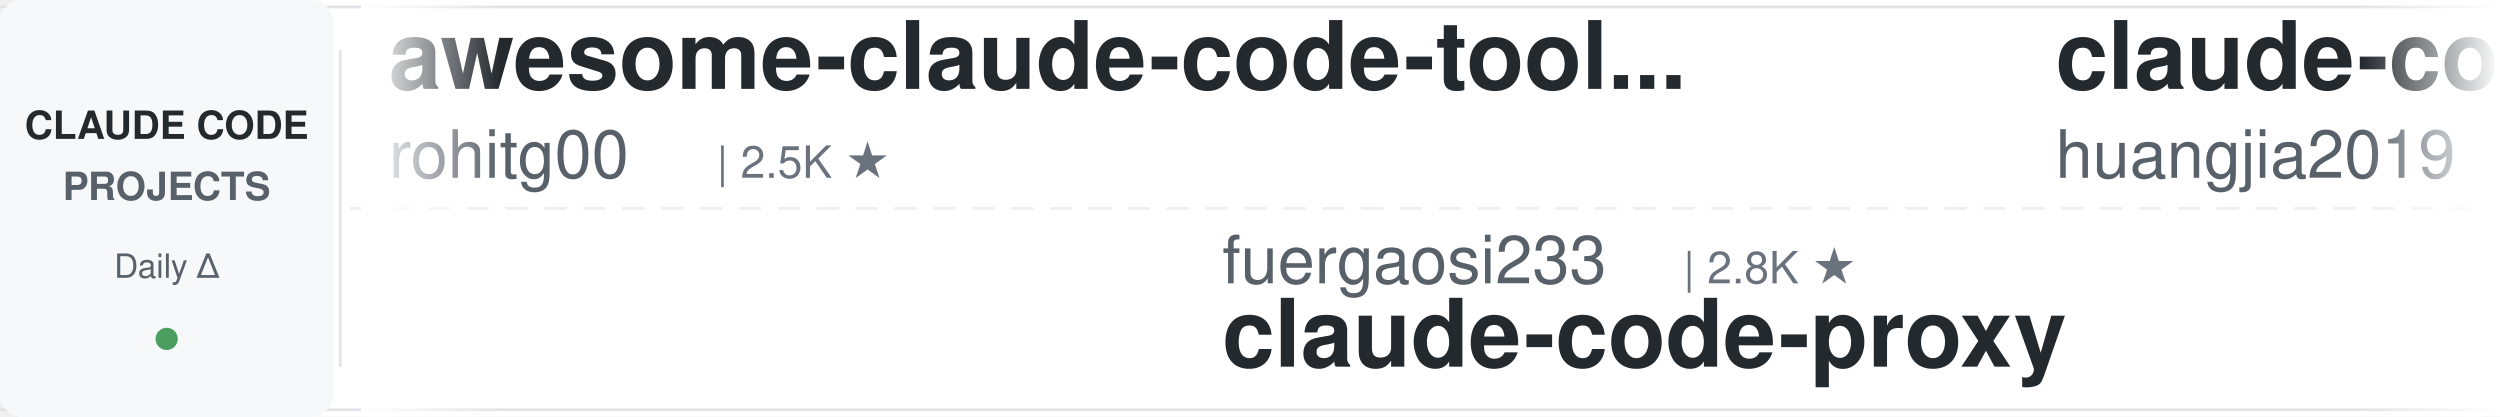
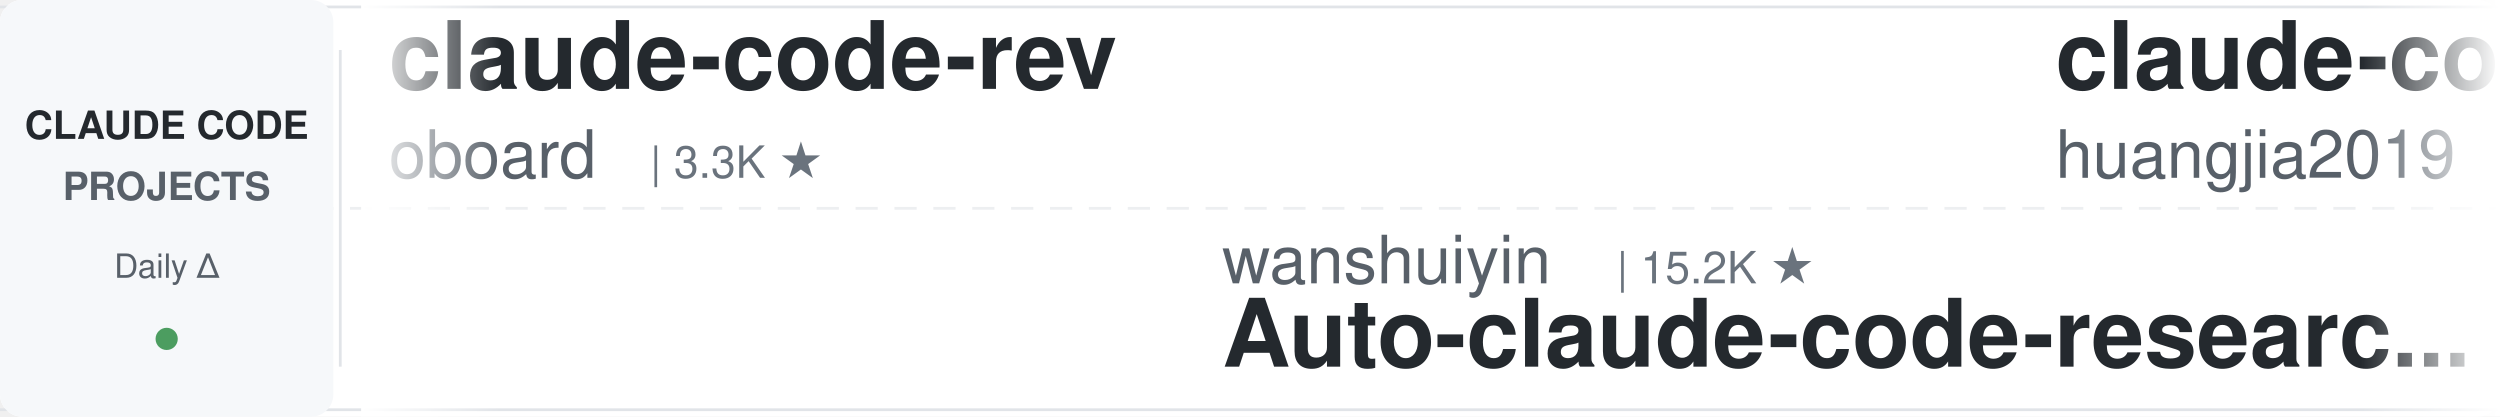
<svg xmlns="http://www.w3.org/2000/svg" width="900" height="150">
  <defs>
    <linearGradient id="leftFade" x1="0%" y1="0%" x2="100%" y2="0%">
      <stop offset="0%" style="stop-color:#ffffff;stop-opacity:1" />
      <stop offset="100%" style="stop-color:#ffffff;stop-opacity:0" />
    </linearGradient>
    <linearGradient id="rightFade" x1="0%" y1="0%" x2="100%" y2="0%">
      <stop offset="0%" style="stop-color:#ffffff;stop-opacity:0" />
      <stop offset="100%" style="stop-color:#ffffff;stop-opacity:1" />
    </linearGradient>
  </defs>
  <rect width="900" height="150" fill="#ffffff" rx="8" />
  <rect x="0" y="2" width="900" height="1" fill="#e1e4e8" />
  <rect x="0" y="147" width="900" height="1" fill="#e1e4e8" />
  <line x1="0" y1="75" x2="900" y2="75" stroke="#e1e4e8" stroke-width="1" stroke-dasharray="8 6" opacity="0.6" />
  <rect x="0" y="0" width="120" height="150" fill="#f6f8fa" rx="8" />
  <text x="60" y="50" font-family="-apple-system, BlinkMacSystemFont, 'Segoe UI', Helvetica, Arial, sans-serif" font-size="14" font-weight="600" fill="#24292e" text-anchor="middle">CLAUDE CODE</text>
  <text x="60" y="72" font-family="-apple-system, BlinkMacSystemFont, 'Segoe UI', Helvetica, Arial, sans-serif" font-size="14" font-weight="600" fill="#586069" text-anchor="middle">PROJECTS</text>
  <text x="60" y="100" font-family="-apple-system, BlinkMacSystemFont, 'Segoe UI', Helvetica, Arial, sans-serif" font-size="12" font-weight="500" fill="#586069" text-anchor="middle">Daily Δ</text>
  <circle cx="60" cy="122" r="4" fill="#22863a" opacity="0.8" />
  <rect x="122" y="18" width="1" height="114" fill="#e1e4e8" />
  <clipPath id="tickerClip">
    <rect x="130" y="0" width="770" height="150" />
  </clipPath>
  <g clip-path="url(#tickerClip)">
    <g id="tickerItems">
      <animateTransform attributeName="transform" attributeType="XML" type="translate" from="0 0" to="-3000 0" dur="54s" repeatCount="indefinite" />
      <g transform="translate(0, 0)">
-         <text x="140" y="32" font-family="-apple-system, BlinkMacSystemFont, 'Segoe UI', Helvetica, Arial, sans-serif" font-size="34" font-weight="600" fill="#24292e">awesome-claude-code-tool...</text>
-         <text x="140" y="64" font-family="-apple-system, BlinkMacSystemFont, 'Segoe UI', Helvetica, Arial, sans-serif" font-size="24" font-weight="400" fill="#586069">rohitg00</text>
-         <text x="258" y="64" font-family="-apple-system, BlinkMacSystemFont, 'Segoe UI', Helvetica, Arial, sans-serif" font-size="16" font-weight="500" fill="#6a737d">| 2.5K ★</text>
+         <text x="140" y="32" font-family="-apple-system, BlinkMacSystemFont, 'Segoe UI', Helvetica, Arial, sans-serif" font-size="34" font-weight="600" fill="#24292e">claude-code-rev</text>
+         <text x="140" y="64" font-family="-apple-system, BlinkMacSystemFont, 'Segoe UI', Helvetica, Arial, sans-serif" font-size="24" font-weight="400" fill="#586069">oboard</text>
+         <text x="234" y="64" font-family="-apple-system, BlinkMacSystemFont, 'Segoe UI', Helvetica, Arial, sans-serif" font-size="16" font-weight="500" fill="#6a737d">| 3.3K ★</text>
      </g>
      <g transform="translate(300, 0)">
-         <text x="140" y="102" font-family="-apple-system, BlinkMacSystemFont, 'Segoe UI', Helvetica, Arial, sans-serif" font-size="24" font-weight="400" fill="#586069">fuergaosi233</text>
-         <text x="306" y="102" font-family="-apple-system, BlinkMacSystemFont, 'Segoe UI', Helvetica, Arial, sans-serif" font-size="16" font-weight="500" fill="#6a737d">| 2.8K ★</text>
-         <text x="140" y="132" font-family="-apple-system, BlinkMacSystemFont, 'Segoe UI', Helvetica, Arial, sans-serif" font-size="34" font-weight="600" fill="#24292e">claude-code-proxy</text>
+         <text x="140" y="102" font-family="-apple-system, BlinkMacSystemFont, 'Segoe UI', Helvetica, Arial, sans-serif" font-size="24" font-weight="400" fill="#586069">wanshuiyin</text>
+         <text x="282" y="102" font-family="-apple-system, BlinkMacSystemFont, 'Segoe UI', Helvetica, Arial, sans-serif" font-size="16" font-weight="500" fill="#6a737d">| 15.2K ★</text>
+         <text x="140" y="132" font-family="-apple-system, BlinkMacSystemFont, 'Segoe UI', Helvetica, Arial, sans-serif" font-size="34" font-weight="600" fill="#24292e">Auto-claude-code-researc...</text>
      </g>
      <g transform="translate(600, 0)">
        <text x="140" y="32" font-family="-apple-system, BlinkMacSystemFont, 'Segoe UI', Helvetica, Arial, sans-serif" font-size="34" font-weight="600" fill="#24292e">claude-code-engineering</text>
        <text x="140" y="64" font-family="-apple-system, BlinkMacSystemFont, 'Segoe UI', Helvetica, Arial, sans-serif" font-size="24" font-weight="400" fill="#586069">huangjia2019</text>
        <text x="306" y="64" font-family="-apple-system, BlinkMacSystemFont, 'Segoe UI', Helvetica, Arial, sans-serif" font-size="16" font-weight="500" fill="#6a737d">| 1.1K ★</text>
      </g>
      <g transform="translate(900, 0)">
-         <text x="140" y="102" font-family="-apple-system, BlinkMacSystemFont, 'Segoe UI', Helvetica, Arial, sans-serif" font-size="24" font-weight="400" fill="#586069">darcyegb</text>
-         <text x="258" y="102" font-family="-apple-system, BlinkMacSystemFont, 'Segoe UI', Helvetica, Arial, sans-serif" font-size="16" font-weight="500" fill="#6a737d">| 760 ★</text>
-         <text x="140" y="132" font-family="-apple-system, BlinkMacSystemFont, 'Segoe UI', Helvetica, Arial, sans-serif" font-size="34" font-weight="600" fill="#24292e">ClaudeCodeAgents</text>
+         <text x="140" y="102" font-family="-apple-system, BlinkMacSystemFont, 'Segoe UI', Helvetica, Arial, sans-serif" font-size="24" font-weight="400" fill="#586069">huangserva</text>
+         <text x="282" y="102" font-family="-apple-system, BlinkMacSystemFont, 'Segoe UI', Helvetica, Arial, sans-serif" font-size="16" font-weight="500" fill="#6a737d">| 625 ★</text>
+         <text x="140" y="132" font-family="-apple-system, BlinkMacSystemFont, 'Segoe UI', Helvetica, Arial, sans-serif" font-size="34" font-weight="600" fill="#24292e">claude-code-cli</text>
      </g>
      <g transform="translate(1200, 0)">
-         <text x="140" y="32" font-family="-apple-system, BlinkMacSystemFont, 'Segoe UI', Helvetica, Arial, sans-serif" font-size="34" font-weight="600" fill="#24292e">claude-code-best-practic...</text>
-         <text x="140" y="64" font-family="-apple-system, BlinkMacSystemFont, 'Segoe UI', Helvetica, Arial, sans-serif" font-size="24" font-weight="400" fill="#586069">shanraisshan</text>
-         <text x="306" y="64" font-family="-apple-system, BlinkMacSystemFont, 'Segoe UI', Helvetica, Arial, sans-serif" font-size="16" font-weight="500" fill="#6a737d">| 65.0K ★</text>
+         <text x="140" y="32" font-family="-apple-system, BlinkMacSystemFont, 'Segoe UI', Helvetica, Arial, sans-serif" font-size="34" font-weight="600" fill="#24292e">claude-code-hooks-master...</text>
+         <text x="140" y="64" font-family="-apple-system, BlinkMacSystemFont, 'Segoe UI', Helvetica, Arial, sans-serif" font-size="24" font-weight="400" fill="#586069">disler</text>
+         <text x="234" y="64" font-family="-apple-system, BlinkMacSystemFont, 'Segoe UI', Helvetica, Arial, sans-serif" font-size="16" font-weight="500" fill="#6a737d">| 3.9K ★</text>
      </g>
      <g transform="translate(1500, 0)">
-         <text x="140" y="102" font-family="-apple-system, BlinkMacSystemFont, 'Segoe UI', Helvetica, Arial, sans-serif" font-size="24" font-weight="400" fill="#586069">Piebald-AI</text>
-         <text x="282" y="102" font-family="-apple-system, BlinkMacSystemFont, 'Segoe UI', Helvetica, Arial, sans-serif" font-size="16" font-weight="500" fill="#6a737d">| 12.5K ★</text>
-         <text x="140" y="132" font-family="-apple-system, BlinkMacSystemFont, 'Segoe UI', Helvetica, Arial, sans-serif" font-size="34" font-weight="600" fill="#24292e">claude-code-system-promp...</text>
+         <text x="140" y="102" font-family="-apple-system, BlinkMacSystemFont, 'Segoe UI', Helvetica, Arial, sans-serif" font-size="24" font-weight="400" fill="#586069">anthropics</text>
+         <text x="282" y="102" font-family="-apple-system, BlinkMacSystemFont, 'Segoe UI', Helvetica, Arial, sans-serif" font-size="16" font-weight="500" fill="#6a737d">| 6.1K ★</text>
+         <text x="140" y="132" font-family="-apple-system, BlinkMacSystemFont, 'Segoe UI', Helvetica, Arial, sans-serif" font-size="34" font-weight="600" fill="#24292e">claude-code-security-rev...</text>
      </g>
      <g transform="translate(1800, 0)">
-         <text x="140" y="32" font-family="-apple-system, BlinkMacSystemFont, 'Segoe UI', Helvetica, Arial, sans-serif" font-size="34" font-weight="600" fill="#24292e">claude-code-tips</text>
-         <text x="140" y="64" font-family="-apple-system, BlinkMacSystemFont, 'Segoe UI', Helvetica, Arial, sans-serif" font-size="24" font-weight="400" fill="#586069">ykdojo</text>
-         <text x="234" y="64" font-family="-apple-system, BlinkMacSystemFont, 'Segoe UI', Helvetica, Arial, sans-serif" font-size="16" font-weight="500" fill="#6a737d">| 9.9K ★</text>
+         <text x="140" y="32" font-family="-apple-system, BlinkMacSystemFont, 'Segoe UI', Helvetica, Arial, sans-serif" font-size="34" font-weight="600" fill="#24292e">claude-code-showcase</text>
+         <text x="140" y="64" font-family="-apple-system, BlinkMacSystemFont, 'Segoe UI', Helvetica, Arial, sans-serif" font-size="24" font-weight="400" fill="#586069">ChrisWiles</text>
+         <text x="282" y="64" font-family="-apple-system, BlinkMacSystemFont, 'Segoe UI', Helvetica, Arial, sans-serif" font-size="16" font-weight="500" fill="#6a737d">| 6.0K ★</text>
      </g>
      <g transform="translate(2100, 0)">
-         <text x="140" y="102" font-family="-apple-system, BlinkMacSystemFont, 'Segoe UI', Helvetica, Arial, sans-serif" font-size="24" font-weight="400" fill="#586069">FlorianBruniaux</text>
-         <text x="342" y="102" font-family="-apple-system, BlinkMacSystemFont, 'Segoe UI', Helvetica, Arial, sans-serif" font-size="16" font-weight="500" fill="#6a737d">| 5.8K ★</text>
-         <text x="140" y="132" font-family="-apple-system, BlinkMacSystemFont, 'Segoe UI', Helvetica, Arial, sans-serif" font-size="34" font-weight="600" fill="#24292e">claude-code-ultimate-gui...</text>
+         <text x="140" y="102" font-family="-apple-system, BlinkMacSystemFont, 'Segoe UI', Helvetica, Arial, sans-serif" font-size="24" font-weight="400" fill="#586069">Maciek-roboblog</text>
+         <text x="342" y="102" font-family="-apple-system, BlinkMacSystemFont, 'Segoe UI', Helvetica, Arial, sans-serif" font-size="16" font-weight="500" fill="#6a737d">| 8.7K ★</text>
+         <text x="140" y="132" font-family="-apple-system, BlinkMacSystemFont, 'Segoe UI', Helvetica, Arial, sans-serif" font-size="34" font-weight="600" fill="#24292e">Claude-Code-Usage-Monito...</text>
      </g>
      <g transform="translate(2400, 0)">
-         <text x="140" y="32" font-family="-apple-system, BlinkMacSystemFont, 'Segoe UI', Helvetica, Arial, sans-serif" font-size="34" font-weight="600" fill="#24292e">everything-claude-code</text>
-         <text x="140" y="64" font-family="-apple-system, BlinkMacSystemFont, 'Segoe UI', Helvetica, Arial, sans-serif" font-size="24" font-weight="400" fill="#586069">WorldFlowAI</text>
-         <text x="294" y="64" font-family="-apple-system, BlinkMacSystemFont, 'Segoe UI', Helvetica, Arial, sans-serif" font-size="16" font-weight="500" fill="#6a737d">| 1.7K ★</text>
+         <text x="140" y="32" font-family="-apple-system, BlinkMacSystemFont, 'Segoe UI', Helvetica, Arial, sans-serif" font-size="34" font-weight="600" fill="#24292e">claude-code-proxy</text>
+         <text x="140" y="64" font-family="-apple-system, BlinkMacSystemFont, 'Segoe UI', Helvetica, Arial, sans-serif" font-size="24" font-weight="400" fill="#586069">fuergaosi233</text>
+         <text x="306" y="64" font-family="-apple-system, BlinkMacSystemFont, 'Segoe UI', Helvetica, Arial, sans-serif" font-size="16" font-weight="500" fill="#6a737d">| 2.8K ★</text>
      </g>
      <g transform="translate(2700, 0)">
-         <text x="140" y="102" font-family="-apple-system, BlinkMacSystemFont, 'Segoe UI', Helvetica, Arial, sans-serif" font-size="24" font-weight="400" fill="#586069">digitalsamba</text>
-         <text x="306" y="102" font-family="-apple-system, BlinkMacSystemFont, 'Segoe UI', Helvetica, Arial, sans-serif" font-size="16" font-weight="500" fill="#6a737d">| 2.0K ★</text>
-         <text x="140" y="132" font-family="-apple-system, BlinkMacSystemFont, 'Segoe UI', Helvetica, Arial, sans-serif" font-size="34" font-weight="600" fill="#24292e">claude-code-video-toolki...</text>
+         <text x="140" y="102" font-family="-apple-system, BlinkMacSystemFont, 'Segoe UI', Helvetica, Arial, sans-serif" font-size="24" font-weight="400" fill="#586069">SeemSeam</text>
+         <text x="258" y="102" font-family="-apple-system, BlinkMacSystemFont, 'Segoe UI', Helvetica, Arial, sans-serif" font-size="16" font-weight="500" fill="#6a737d">| 3.4K ★</text>
+         <text x="140" y="132" font-family="-apple-system, BlinkMacSystemFont, 'Segoe UI', Helvetica, Arial, sans-serif" font-size="34" font-weight="600" fill="#24292e">claude_codex_bridge</text>
      </g>
      <g transform="translate(3000, 0)">
-         <text x="140" y="32" font-family="-apple-system, BlinkMacSystemFont, 'Segoe UI', Helvetica, Arial, sans-serif" font-size="34" font-weight="600" fill="#24292e">awesome-claude-code-tool...</text>
-         <text x="140" y="64" font-family="-apple-system, BlinkMacSystemFont, 'Segoe UI', Helvetica, Arial, sans-serif" font-size="24" font-weight="400" fill="#586069">rohitg00</text>
-         <text x="258" y="64" font-family="-apple-system, BlinkMacSystemFont, 'Segoe UI', Helvetica, Arial, sans-serif" font-size="16" font-weight="500" fill="#6a737d">| 2.5K ★</text>
+         <text x="140" y="32" font-family="-apple-system, BlinkMacSystemFont, 'Segoe UI', Helvetica, Arial, sans-serif" font-size="34" font-weight="600" fill="#24292e">claude-code-rev</text>
+         <text x="140" y="64" font-family="-apple-system, BlinkMacSystemFont, 'Segoe UI', Helvetica, Arial, sans-serif" font-size="24" font-weight="400" fill="#586069">oboard</text>
+         <text x="234" y="64" font-family="-apple-system, BlinkMacSystemFont, 'Segoe UI', Helvetica, Arial, sans-serif" font-size="16" font-weight="500" fill="#6a737d">| 3.3K ★</text>
      </g>
      <g transform="translate(3300, 0)">
-         <text x="140" y="102" font-family="-apple-system, BlinkMacSystemFont, 'Segoe UI', Helvetica, Arial, sans-serif" font-size="24" font-weight="400" fill="#586069">fuergaosi233</text>
-         <text x="306" y="102" font-family="-apple-system, BlinkMacSystemFont, 'Segoe UI', Helvetica, Arial, sans-serif" font-size="16" font-weight="500" fill="#6a737d">| 2.8K ★</text>
-         <text x="140" y="132" font-family="-apple-system, BlinkMacSystemFont, 'Segoe UI', Helvetica, Arial, sans-serif" font-size="34" font-weight="600" fill="#24292e">claude-code-proxy</text>
+         <text x="140" y="102" font-family="-apple-system, BlinkMacSystemFont, 'Segoe UI', Helvetica, Arial, sans-serif" font-size="24" font-weight="400" fill="#586069">wanshuiyin</text>
+         <text x="282" y="102" font-family="-apple-system, BlinkMacSystemFont, 'Segoe UI', Helvetica, Arial, sans-serif" font-size="16" font-weight="500" fill="#6a737d">| 15.2K ★</text>
+         <text x="140" y="132" font-family="-apple-system, BlinkMacSystemFont, 'Segoe UI', Helvetica, Arial, sans-serif" font-size="34" font-weight="600" fill="#24292e">Auto-claude-code-researc...</text>
      </g>
      <g transform="translate(3600, 0)">
        <text x="140" y="32" font-family="-apple-system, BlinkMacSystemFont, 'Segoe UI', Helvetica, Arial, sans-serif" font-size="34" font-weight="600" fill="#24292e">claude-code-engineering</text>
        <text x="140" y="64" font-family="-apple-system, BlinkMacSystemFont, 'Segoe UI', Helvetica, Arial, sans-serif" font-size="24" font-weight="400" fill="#586069">huangjia2019</text>
        <text x="306" y="64" font-family="-apple-system, BlinkMacSystemFont, 'Segoe UI', Helvetica, Arial, sans-serif" font-size="16" font-weight="500" fill="#6a737d">| 1.1K ★</text>
      </g>
      <g transform="translate(3900, 0)">
-         <text x="140" y="102" font-family="-apple-system, BlinkMacSystemFont, 'Segoe UI', Helvetica, Arial, sans-serif" font-size="24" font-weight="400" fill="#586069">darcyegb</text>
-         <text x="258" y="102" font-family="-apple-system, BlinkMacSystemFont, 'Segoe UI', Helvetica, Arial, sans-serif" font-size="16" font-weight="500" fill="#6a737d">| 760 ★</text>
-         <text x="140" y="132" font-family="-apple-system, BlinkMacSystemFont, 'Segoe UI', Helvetica, Arial, sans-serif" font-size="34" font-weight="600" fill="#24292e">ClaudeCodeAgents</text>
+         <text x="140" y="102" font-family="-apple-system, BlinkMacSystemFont, 'Segoe UI', Helvetica, Arial, sans-serif" font-size="24" font-weight="400" fill="#586069">huangserva</text>
+         <text x="282" y="102" font-family="-apple-system, BlinkMacSystemFont, 'Segoe UI', Helvetica, Arial, sans-serif" font-size="16" font-weight="500" fill="#6a737d">| 625 ★</text>
+         <text x="140" y="132" font-family="-apple-system, BlinkMacSystemFont, 'Segoe UI', Helvetica, Arial, sans-serif" font-size="34" font-weight="600" fill="#24292e">claude-code-cli</text>
      </g>
    </g>
  </g>
  <rect x="130" y="0" width="50" height="150" fill="url(#leftFade)" />
  <rect x="850" y="0" width="50" height="150" fill="url(#rightFade)" />
</svg>
